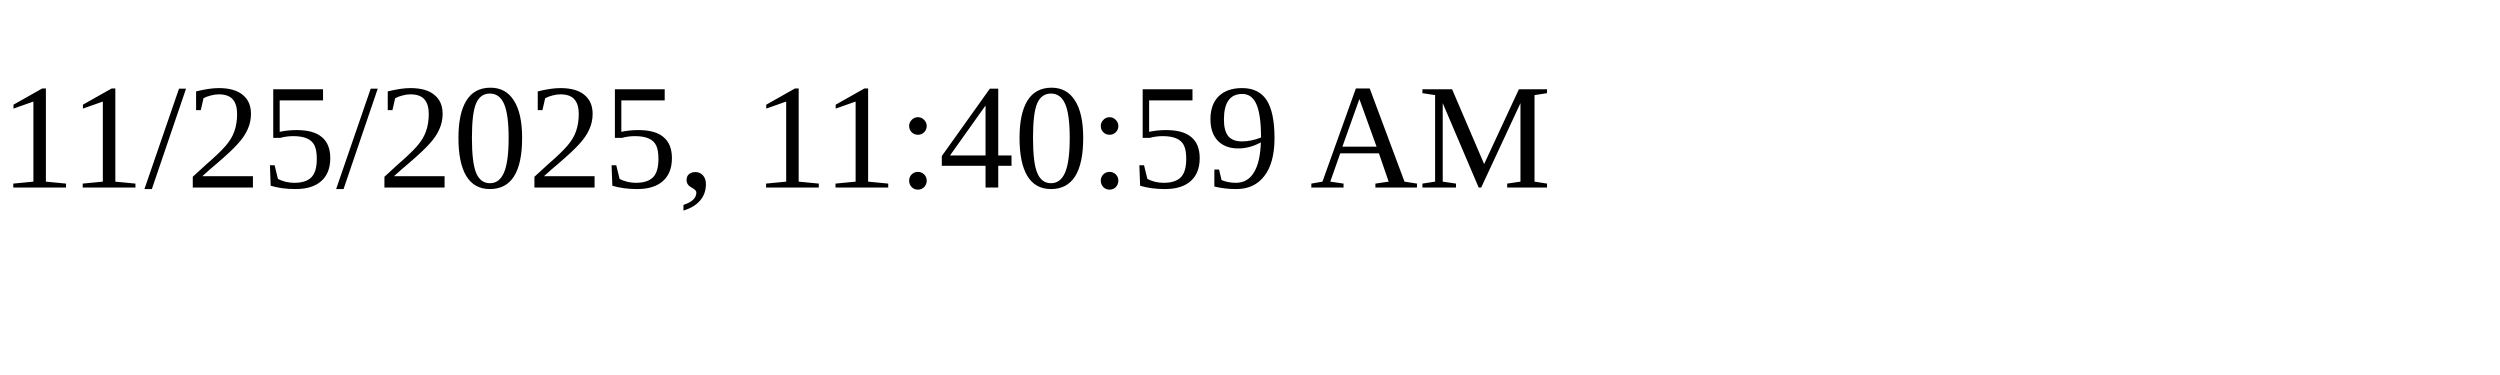
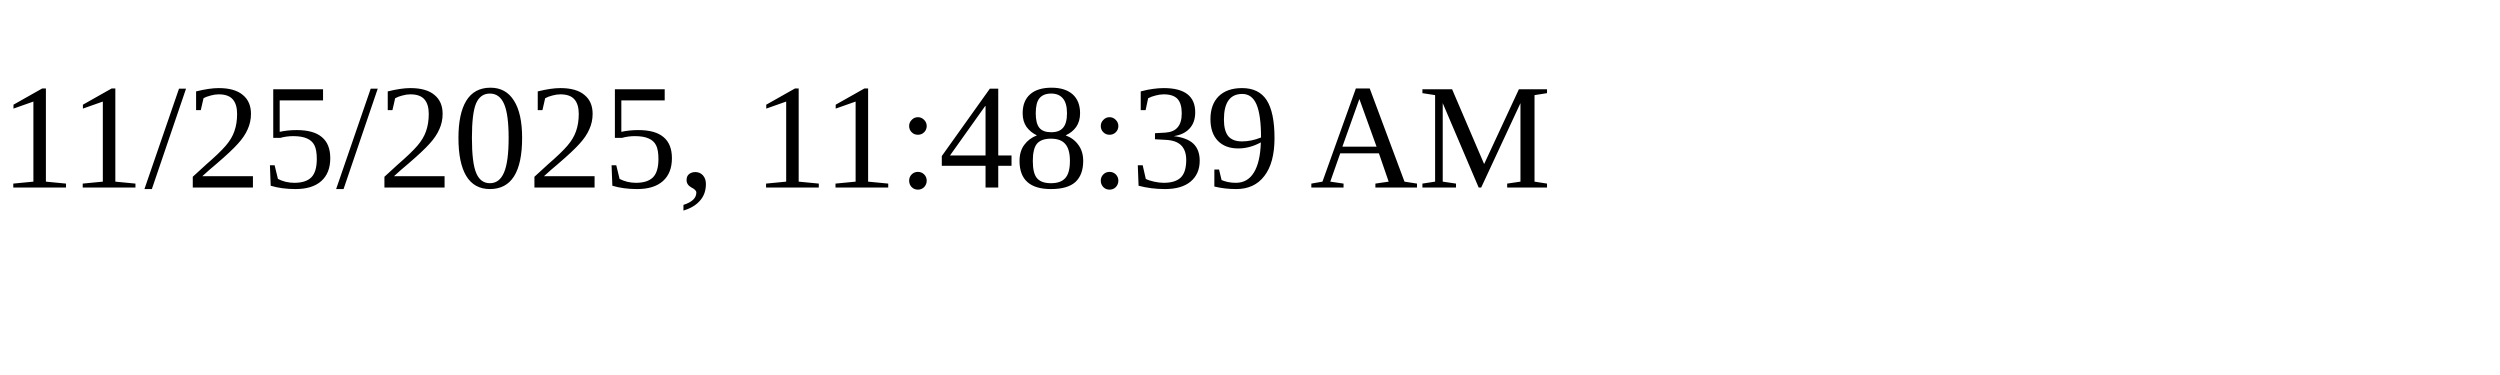
<svg xmlns="http://www.w3.org/2000/svg" height="30" width="200">
-   <text x="0" y="15">11/25/2025, 11:40:59 AM</text>
+   <text x="0" y="15">11/25/2025, 11:48:39 AM</text>
</svg>
